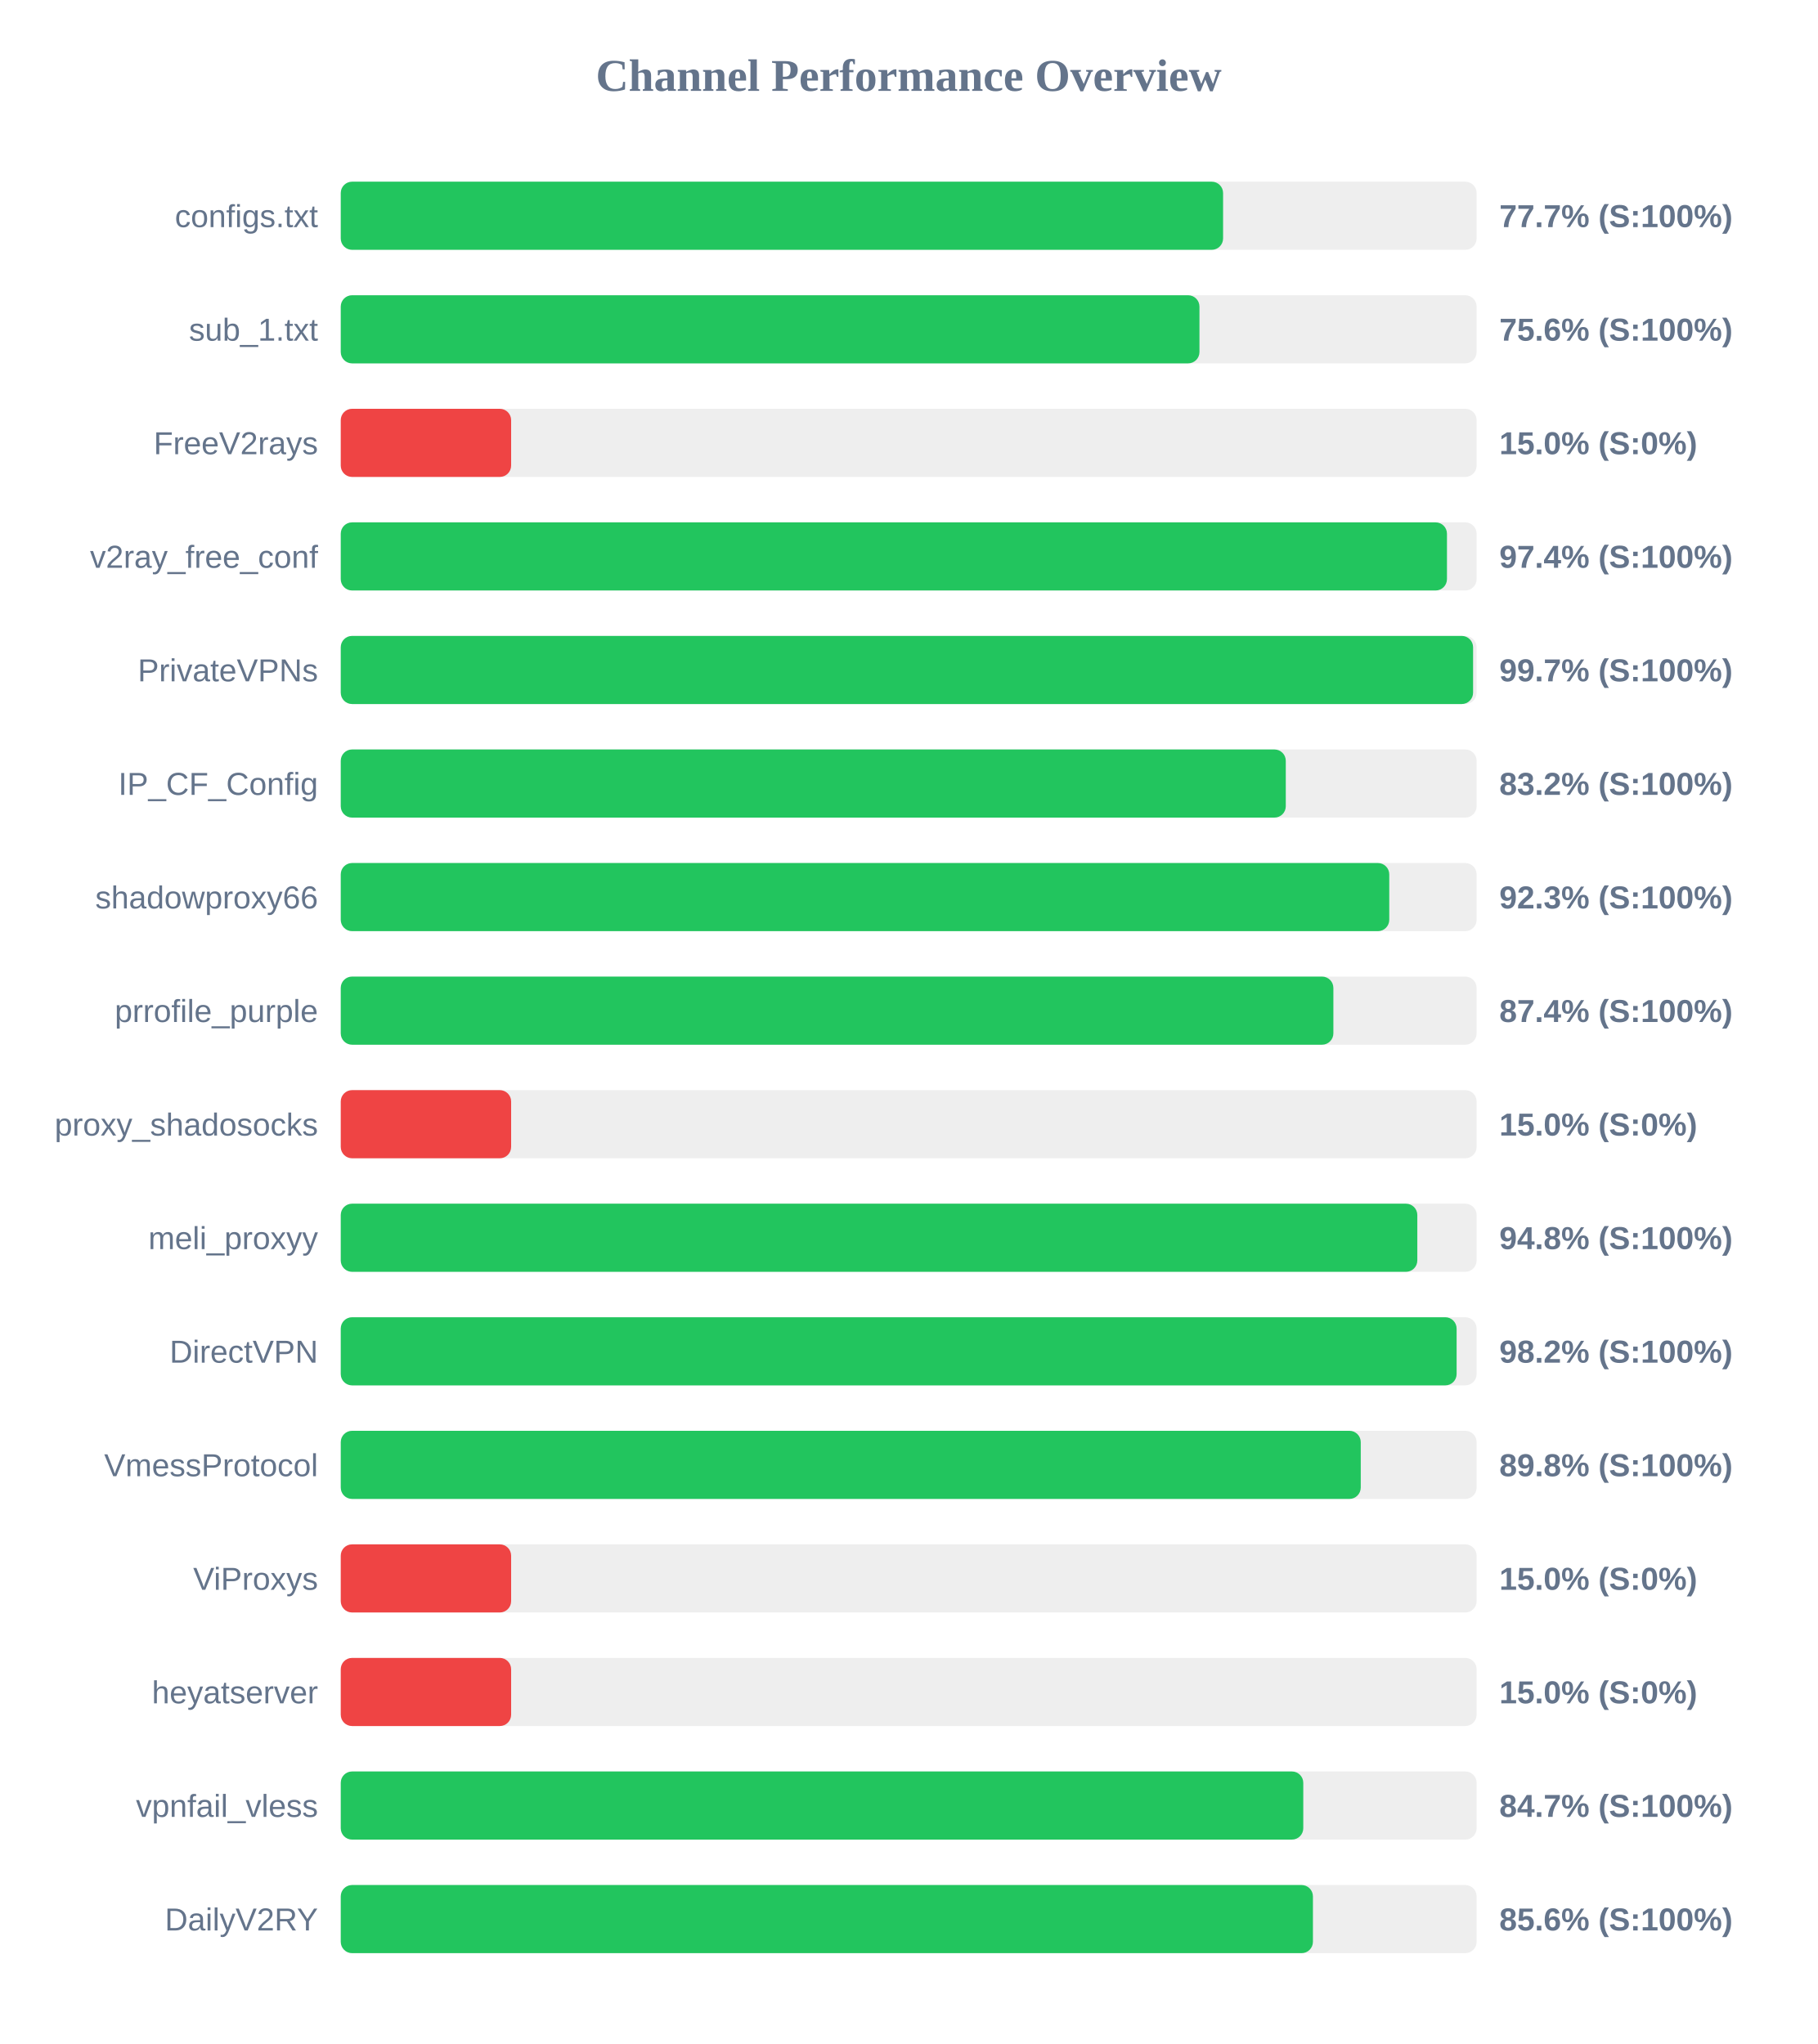
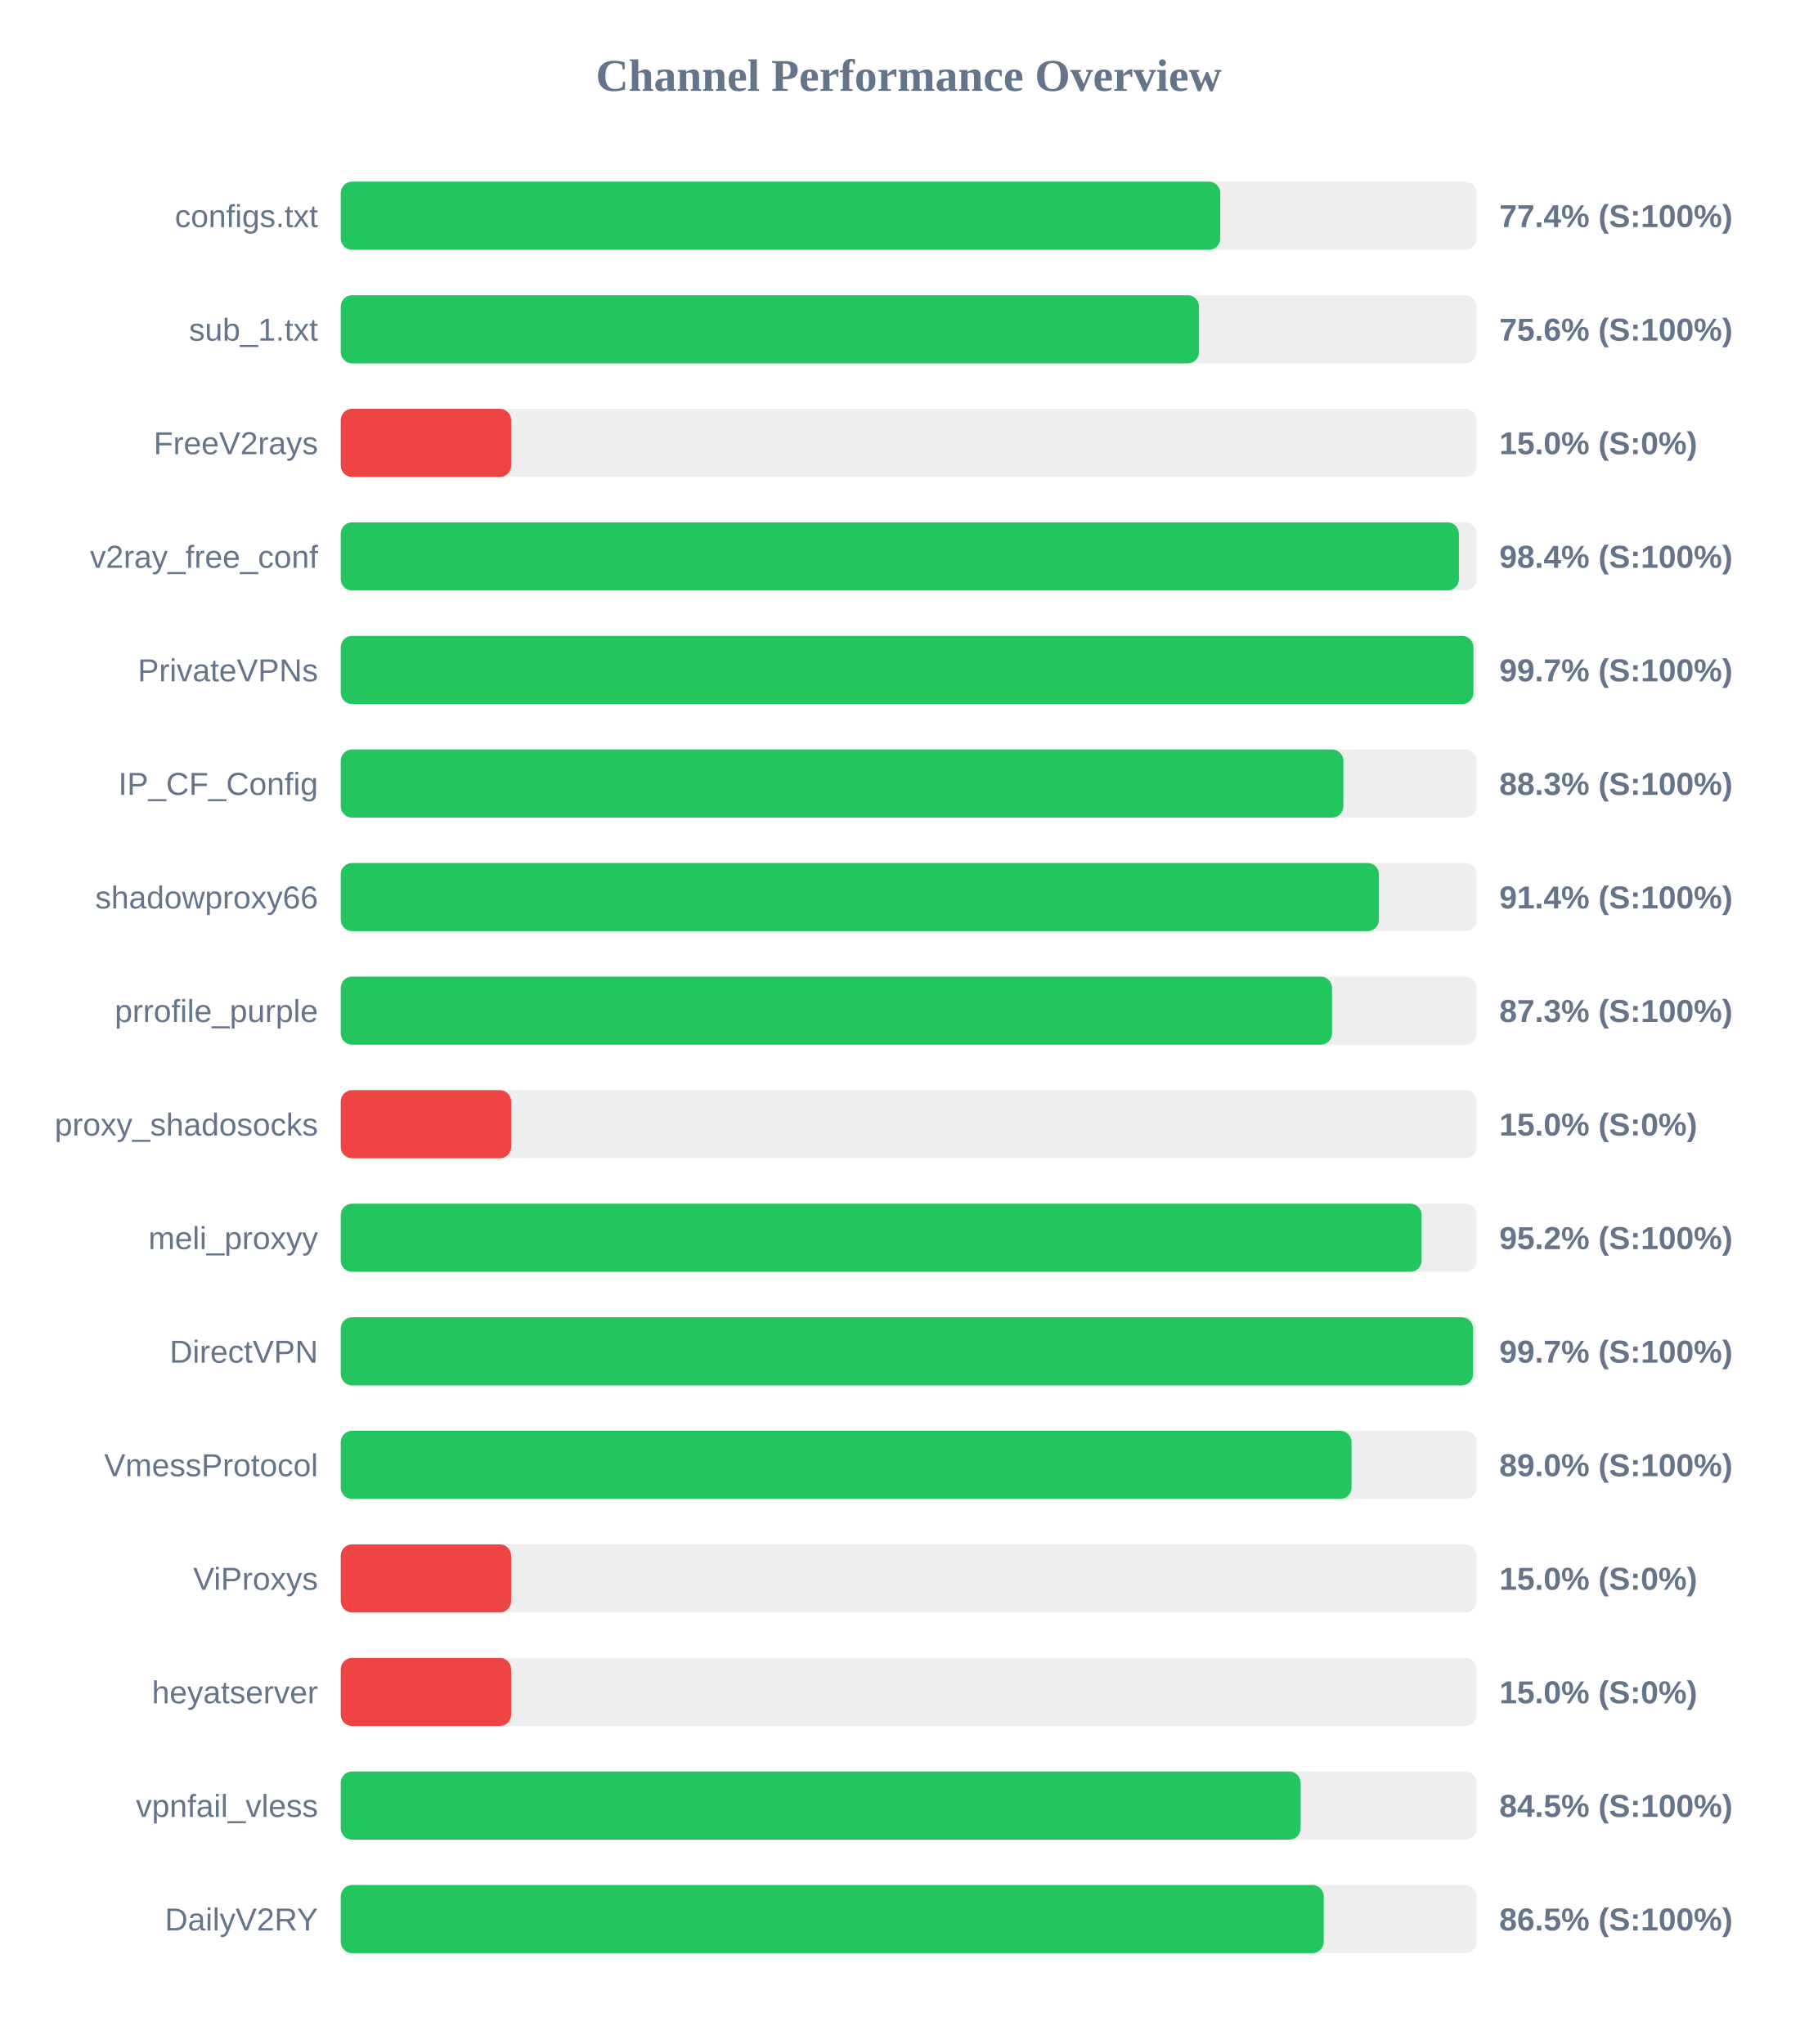
<svg xmlns="http://www.w3.org/2000/svg" width="800" height="900" version="1.1">
  <style>
        .row { font: 14px Arial; fill: #64748b; }
        .score { font: bold 14px Arial; fill: #64748b; }
    </style>
  <text x="400" y="40" text-anchor="middle" font-size="20px" font-weight="bold" fill="#64748b">Channel Performance Overview</text>
  <rect x="150" y="80" width="500" height="30" fill="#eee" rx="5" />
-   <rect x="150" y="80" width="388.4" height="30" fill="#22c55e" rx="5" />
+   <rect x="150" y="80" width="387.15" height="30" fill="#22c55e" rx="5" />
  <text x="140" y="100" text-anchor="end" class="row">configs.txt</text>
-   <text x="660" y="100" text-anchor="start" class="score">77.7% (S:100%)</text>
+   <text x="660" y="100" text-anchor="start" class="score">77.4% (S:100%)</text>
  <rect x="150" y="130" width="500" height="30" fill="#eee" rx="5" />
-   <rect x="150" y="130" width="378.0" height="30" fill="#22c55e" rx="5" />
+   <rect x="150" y="130" width="377.8" height="30" fill="#22c55e" rx="5" />
  <text x="140" y="150" text-anchor="end" class="row">sub_1.txt</text>
  <text x="660" y="150" text-anchor="start" class="score">75.6% (S:100%)</text>
  <rect x="150" y="180" width="500" height="30" fill="#eee" rx="5" />
  <rect x="150" y="180" width="75.0" height="30" fill="#ef4444" rx="5" />
  <text x="140" y="200" text-anchor="end" class="row">FreeV2rays</text>
  <text x="660" y="200" text-anchor="start" class="score">15.0% (S:0%)</text>
  <rect x="150" y="230" width="500" height="30" fill="#eee" rx="5" />
-   <rect x="150" y="230" width="486.95" height="30" fill="#22c55e" rx="5" />
+   <rect x="150" y="230" width="492.2" height="30" fill="#22c55e" rx="5" />
  <text x="140" y="250" text-anchor="end" class="row">v2ray_free_conf</text>
-   <text x="660" y="250" text-anchor="start" class="score">97.4% (S:100%)</text>
+   <text x="660" y="250" text-anchor="start" class="score">98.4% (S:100%)</text>
  <rect x="150" y="280" width="500" height="30" fill="#eee" rx="5" />
-   <rect x="150" y="280" width="498.45" height="30" fill="#22c55e" rx="5" />
+   <rect x="150" y="280" width="498.6" height="30" fill="#22c55e" rx="5" />
  <text x="140" y="300" text-anchor="end" class="row">PrivateVPNs</text>
  <text x="660" y="300" text-anchor="start" class="score">99.7% (S:100%)</text>
  <rect x="150" y="330" width="500" height="30" fill="#eee" rx="5" />
-   <rect x="150" y="330" width="416.0" height="30" fill="#22c55e" rx="5" />
+   <rect x="150" y="330" width="441.35" height="30" fill="#22c55e" rx="5" />
  <text x="140" y="350" text-anchor="end" class="row">IP_CF_Config</text>
-   <text x="660" y="350" text-anchor="start" class="score">83.2% (S:100%)</text>
+   <text x="660" y="350" text-anchor="start" class="score">88.3% (S:100%)</text>
  <rect x="150" y="380" width="500" height="30" fill="#eee" rx="5" />
-   <rect x="150" y="380" width="461.55" height="30" fill="#22c55e" rx="5" />
+   <rect x="150" y="380" width="457.0" height="30" fill="#22c55e" rx="5" />
  <text x="140" y="400" text-anchor="end" class="row">shadowproxy66</text>
-   <text x="660" y="400" text-anchor="start" class="score">92.3% (S:100%)</text>
+   <text x="660" y="400" text-anchor="start" class="score">91.4% (S:100%)</text>
  <rect x="150" y="430" width="500" height="30" fill="#eee" rx="5" />
-   <rect x="150" y="430" width="436.95" height="30" fill="#22c55e" rx="5" />
+   <rect x="150" y="430" width="436.35" height="30" fill="#22c55e" rx="5" />
  <text x="140" y="450" text-anchor="end" class="row">prrofile_purple</text>
-   <text x="660" y="450" text-anchor="start" class="score">87.4% (S:100%)</text>
+   <text x="660" y="450" text-anchor="start" class="score">87.3% (S:100%)</text>
  <rect x="150" y="480" width="500" height="30" fill="#eee" rx="5" />
  <rect x="150" y="480" width="75.0" height="30" fill="#ef4444" rx="5" />
  <text x="140" y="500" text-anchor="end" class="row">proxy_shadosocks</text>
  <text x="660" y="500" text-anchor="start" class="score">15.0% (S:0%)</text>
  <rect x="150" y="530" width="500" height="30" fill="#eee" rx="5" />
-   <rect x="150" y="530" width="473.9" height="30" fill="#22c55e" rx="5" />
+   <rect x="150" y="530" width="475.8" height="30" fill="#22c55e" rx="5" />
  <text x="140" y="550" text-anchor="end" class="row">meli_proxyy</text>
-   <text x="660" y="550" text-anchor="start" class="score">94.8% (S:100%)</text>
+   <text x="660" y="550" text-anchor="start" class="score">95.2% (S:100%)</text>
  <rect x="150" y="580" width="500" height="30" fill="#eee" rx="5" />
-   <rect x="150" y="580" width="491.2" height="30" fill="#22c55e" rx="5" />
+   <rect x="150" y="580" width="498.45" height="30" fill="#22c55e" rx="5" />
  <text x="140" y="600" text-anchor="end" class="row">DirectVPN</text>
-   <text x="660" y="600" text-anchor="start" class="score">98.2% (S:100%)</text>
+   <text x="660" y="600" text-anchor="start" class="score">99.7% (S:100%)</text>
  <rect x="150" y="630" width="500" height="30" fill="#eee" rx="5" />
-   <rect x="150" y="630" width="449.0" height="30" fill="#22c55e" rx="5" />
+   <rect x="150" y="630" width="444.95" height="30" fill="#22c55e" rx="5" />
  <text x="140" y="650" text-anchor="end" class="row">VmessProtocol</text>
-   <text x="660" y="650" text-anchor="start" class="score">89.8% (S:100%)</text>
+   <text x="660" y="650" text-anchor="start" class="score">89.0% (S:100%)</text>
  <rect x="150" y="680" width="500" height="30" fill="#eee" rx="5" />
  <rect x="150" y="680" width="75.0" height="30" fill="#ef4444" rx="5" />
  <text x="140" y="700" text-anchor="end" class="row">ViProxys</text>
  <text x="660" y="700" text-anchor="start" class="score">15.0% (S:0%)</text>
  <rect x="150" y="730" width="500" height="30" fill="#eee" rx="5" />
  <rect x="150" y="730" width="75.0" height="30" fill="#ef4444" rx="5" />
  <text x="140" y="750" text-anchor="end" class="row">heyatserver</text>
  <text x="660" y="750" text-anchor="start" class="score">15.0% (S:0%)</text>
  <rect x="150" y="780" width="500" height="30" fill="#eee" rx="5" />
-   <rect x="150" y="780" width="423.7" height="30" fill="#22c55e" rx="5" />
+   <rect x="150" y="780" width="422.55" height="30" fill="#22c55e" rx="5" />
  <text x="140" y="800" text-anchor="end" class="row">vpnfail_vless</text>
-   <text x="660" y="800" text-anchor="start" class="score">84.7% (S:100%)</text>
+   <text x="660" y="800" text-anchor="start" class="score">84.5% (S:100%)</text>
  <rect x="150" y="830" width="500" height="30" fill="#eee" rx="5" />
-   <rect x="150" y="830" width="427.95" height="30" fill="#22c55e" rx="5" />
+   <rect x="150" y="830" width="432.7" height="30" fill="#22c55e" rx="5" />
  <text x="140" y="850" text-anchor="end" class="row">DailyV2RY</text>
-   <text x="660" y="850" text-anchor="start" class="score">85.6% (S:100%)</text>
+   <text x="660" y="850" text-anchor="start" class="score">86.5% (S:100%)</text>
</svg>
